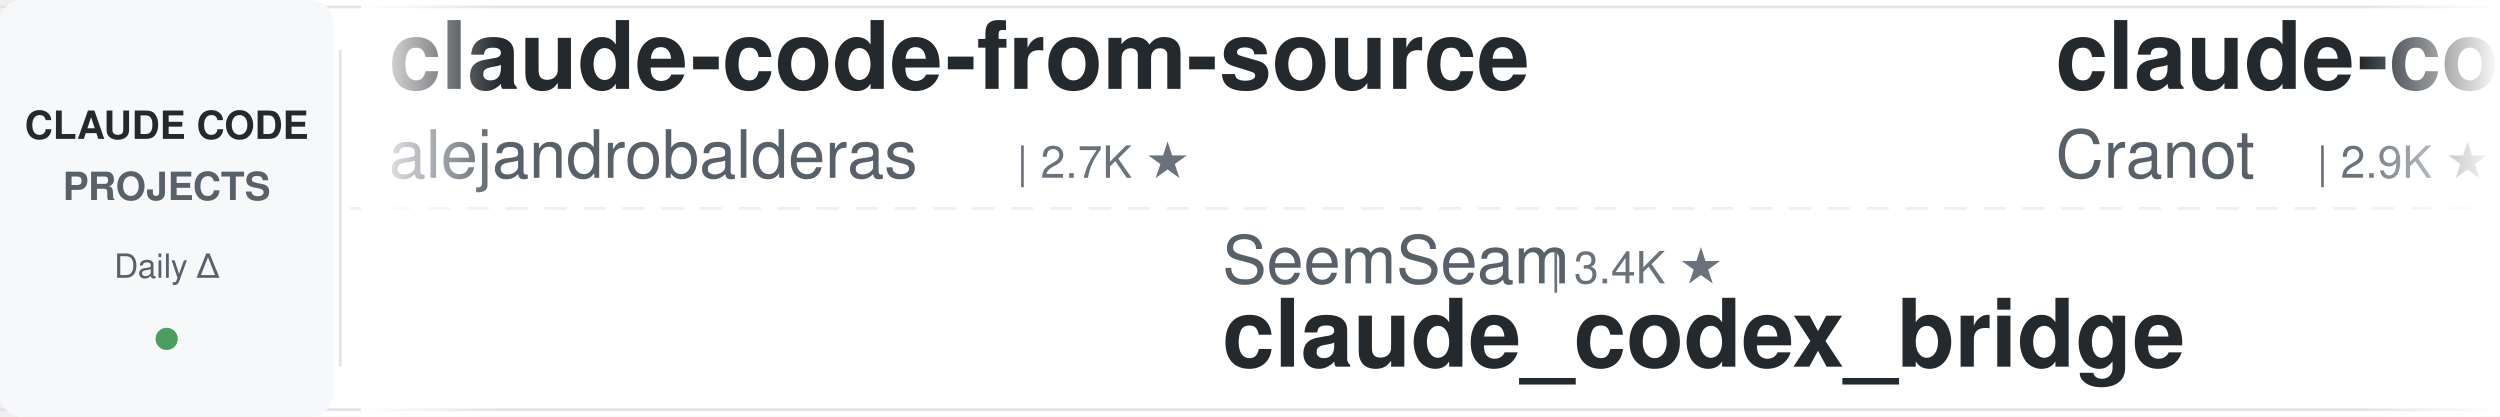
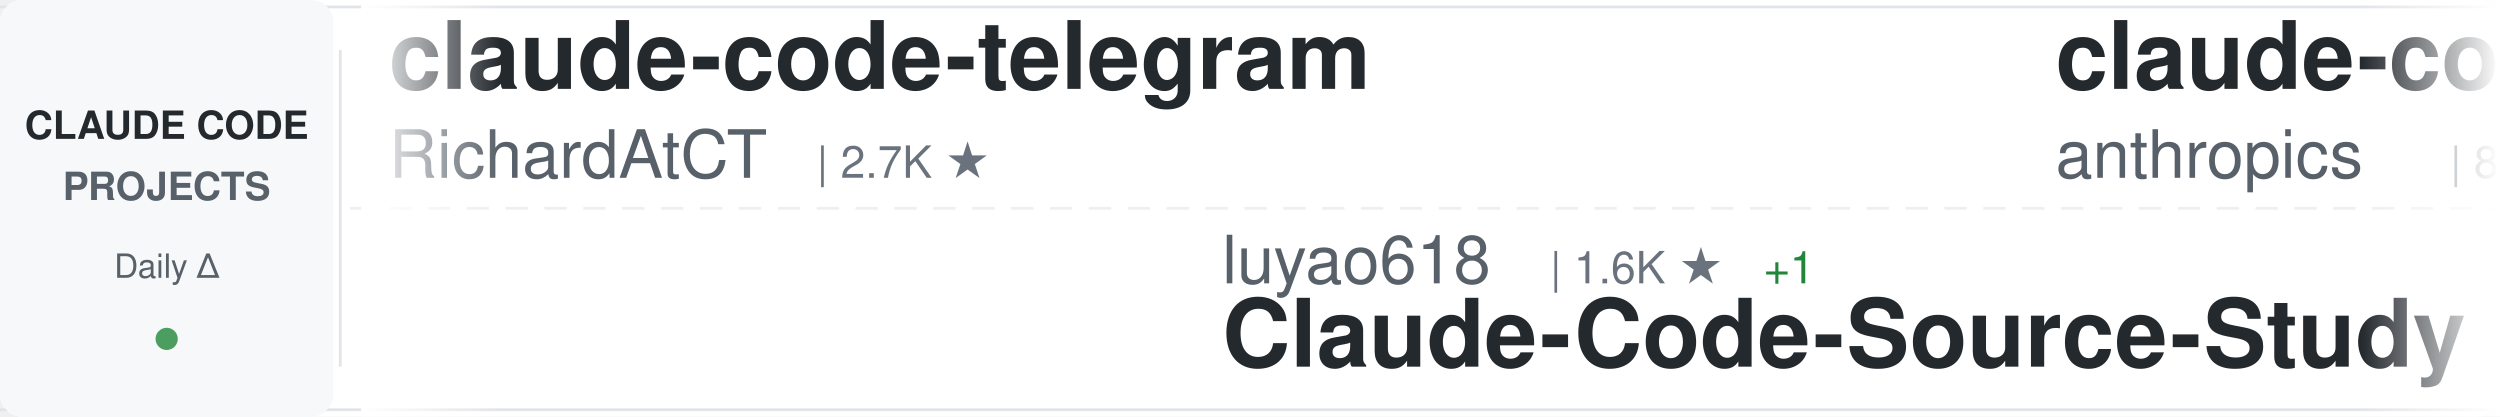
<svg xmlns="http://www.w3.org/2000/svg" width="900" height="150">
  <defs>
    <linearGradient id="awesomeLeftFade" x1="0%" y1="0%" x2="100%" y2="0%">
      <stop offset="0%" style="stop-color:#ffffff;stop-opacity:1" />
      <stop offset="100%" style="stop-color:#ffffff;stop-opacity:0" />
    </linearGradient>
    <linearGradient id="awesomeRightFade" x1="0%" y1="0%" x2="100%" y2="0%">
      <stop offset="0%" style="stop-color:#ffffff;stop-opacity:0" />
      <stop offset="100%" style="stop-color:#ffffff;stop-opacity:1" />
    </linearGradient>
  </defs>
  <rect width="900" height="150" fill="#ffffff" rx="8" />
  <rect x="0" y="2" width="900" height="1" fill="#e1e4e8" />
  <rect x="0" y="147" width="900" height="1" fill="#e1e4e8" />
  <line x1="0" y1="75" x2="900" y2="75" stroke="#e1e4e8" stroke-width="1" stroke-dasharray="8 6" opacity="0.6" />
  <rect x="0" y="0" width="120" height="150" fill="#f6f8fa" rx="8" />
  <text x="60" y="50" font-family="-apple-system, BlinkMacSystemFont, 'Segoe UI', Helvetica, Arial, sans-serif" font-size="14" font-weight="600" fill="#24292e" text-anchor="middle">CLAUDE CODE</text>
  <text x="60" y="72" font-family="-apple-system, BlinkMacSystemFont, 'Segoe UI', Helvetica, Arial, sans-serif" font-size="14" font-weight="600" fill="#586069" text-anchor="middle">PROJECTS</text>
  <text x="60" y="100" font-family="-apple-system, BlinkMacSystemFont, 'Segoe UI', Helvetica, Arial, sans-serif" font-size="12" font-weight="500" fill="#586069" text-anchor="middle">Daily Δ</text>
  <circle cx="60" cy="122" r="4" fill="#22863a" opacity="0.8" />
  <rect x="122" y="18" width="1" height="114" fill="#e1e4e8" />
  <clipPath id="awesomeTickerClip">
    <rect x="130" y="0" width="770" height="150" />
  </clipPath>
  <g clip-path="url(#awesomeTickerClip)">
    <g id="awesomeTickerItems">
      <animateTransform attributeName="transform" attributeType="XML" type="translate" from="0 0" to="-3000 0" dur="54s" repeatCount="indefinite" />
      <g transform="translate(0, 0)">
-         <text x="140" y="32" font-family="-apple-system, BlinkMacSystemFont, 'Segoe UI', Helvetica, Arial, sans-serif" font-size="34" font-weight="600" fill="#24292e">claude-code-from-source</text>
-         <text x="140" y="64" font-family="-apple-system, BlinkMacSystemFont, 'Segoe UI', Helvetica, Arial, sans-serif" font-size="24" font-weight="400" fill="#586069">alejandrobalderas</text>
-         <text x="366" y="64" font-family="-apple-system, BlinkMacSystemFont, 'Segoe UI', Helvetica, Arial, sans-serif" font-size="16" font-weight="500" fill="#6a737d">| 2.7K ★</text>
+         <text x="140" y="32" font-family="-apple-system, BlinkMacSystemFont, 'Segoe UI', Helvetica, Arial, sans-serif" font-size="34" font-weight="600" fill="#24292e">claude-code-telegram</text>
+         <text x="140" y="64" font-family="-apple-system, BlinkMacSystemFont, 'Segoe UI', Helvetica, Arial, sans-serif" font-size="24" font-weight="400" fill="#586069">RichardAtCT</text>
+         <text x="294" y="64" font-family="-apple-system, BlinkMacSystemFont, 'Segoe UI', Helvetica, Arial, sans-serif" font-size="16" font-weight="500" fill="#6a737d">| 2.7K ★</text>
      </g>
      <g transform="translate(300, 0)">
-         <text x="140" y="102" font-family="-apple-system, BlinkMacSystemFont, 'Segoe UI', Helvetica, Arial, sans-serif" font-size="24" font-weight="400" fill="#586069">SeemSeam</text>
-         <text x="258" y="102" font-family="-apple-system, BlinkMacSystemFont, 'Segoe UI', Helvetica, Arial, sans-serif" font-size="16" font-weight="500" fill="#6a737d">| 3.4K ★</text>
-         <text x="140" y="132" font-family="-apple-system, BlinkMacSystemFont, 'Segoe UI', Helvetica, Arial, sans-serif" font-size="34" font-weight="600" fill="#24292e">claude_codex_bridge</text>
+         <text x="140" y="102" font-family="-apple-system, BlinkMacSystemFont, 'Segoe UI', Helvetica, Arial, sans-serif" font-size="24" font-weight="400" fill="#586069">luyao618</text>
+         <text x="258" y="102" font-family="-apple-system, BlinkMacSystemFont, 'Segoe UI', Helvetica, Arial, sans-serif" font-size="16" font-weight="500" fill="#6a737d">| 1.6K ★</text>
+         <text x="335" y="102" font-family="-apple-system, BlinkMacSystemFont, 'Segoe UI', Helvetica, Arial, sans-serif" font-size="16" font-weight="500" fill="#22863a"> +1</text>
+         <text x="140" y="132" font-family="-apple-system, BlinkMacSystemFont, 'Segoe UI', Helvetica, Arial, sans-serif" font-size="34" font-weight="600" fill="#24292e">Claude-Code-Source-Study</text>
      </g>
      <g transform="translate(600, 0)">
-         <text x="140" y="32" font-family="-apple-system, BlinkMacSystemFont, 'Segoe UI', Helvetica, Arial, sans-serif" font-size="34" font-weight="600" fill="#24292e">claude-code-guide</text>
-         <text x="140" y="64" font-family="-apple-system, BlinkMacSystemFont, 'Segoe UI', Helvetica, Arial, sans-serif" font-size="24" font-weight="400" fill="#586069">Cranot</text>
-         <text x="234" y="64" font-family="-apple-system, BlinkMacSystemFont, 'Segoe UI', Helvetica, Arial, sans-serif" font-size="16" font-weight="500" fill="#6a737d">| 2.9K ★</text>
+         <text x="140" y="32" font-family="-apple-system, BlinkMacSystemFont, 'Segoe UI', Helvetica, Arial, sans-serif" font-size="34" font-weight="600" fill="#24292e">claude-code-action</text>
+         <text x="140" y="64" font-family="-apple-system, BlinkMacSystemFont, 'Segoe UI', Helvetica, Arial, sans-serif" font-size="24" font-weight="400" fill="#586069">anthropics</text>
+         <text x="282" y="64" font-family="-apple-system, BlinkMacSystemFont, 'Segoe UI', Helvetica, Arial, sans-serif" font-size="16" font-weight="500" fill="#6a737d">| 8.5K ★</text>
      </g>
      <g transform="translate(900, 0)">
-         <text x="140" y="102" font-family="-apple-system, BlinkMacSystemFont, 'Segoe UI', Helvetica, Arial, sans-serif" font-size="24" font-weight="400" fill="#586069">sugyan</text>
-         <text x="234" y="102" font-family="-apple-system, BlinkMacSystemFont, 'Segoe UI', Helvetica, Arial, sans-serif" font-size="16" font-weight="500" fill="#6a737d">| 1.1K ★</text>
-         <text x="140" y="132" font-family="-apple-system, BlinkMacSystemFont, 'Segoe UI', Helvetica, Arial, sans-serif" font-size="34" font-weight="600" fill="#24292e">claude-code-webui</text>
+         <text x="140" y="102" font-family="-apple-system, BlinkMacSystemFont, 'Segoe UI', Helvetica, Arial, sans-serif" font-size="24" font-weight="400" fill="#586069">liuup</text>
+         <text x="222" y="102" font-family="-apple-system, BlinkMacSystemFont, 'Segoe UI', Helvetica, Arial, sans-serif" font-size="16" font-weight="500" fill="#6a737d">| 3.7K ★</text>
+         <text x="140" y="132" font-family="-apple-system, BlinkMacSystemFont, 'Segoe UI', Helvetica, Arial, sans-serif" font-size="34" font-weight="600" fill="#24292e">claude-code-analysis</text>
      </g>
      <g transform="translate(1200, 0)">
-         <text x="140" y="32" font-family="-apple-system, BlinkMacSystemFont, 'Segoe UI', Helvetica, Arial, sans-serif" font-size="34" font-weight="600" fill="#24292e">claude-code-cli</text>
-         <text x="140" y="64" font-family="-apple-system, BlinkMacSystemFont, 'Segoe UI', Helvetica, Arial, sans-serif" font-size="24" font-weight="400" fill="#586069">huangserva</text>
-         <text x="282" y="64" font-family="-apple-system, BlinkMacSystemFont, 'Segoe UI', Helvetica, Arial, sans-serif" font-size="16" font-weight="500" fill="#6a737d">| 622 ★</text>
+         <text x="140" y="32" font-family="-apple-system, BlinkMacSystemFont, 'Segoe UI', Helvetica, Arial, sans-serif" font-size="34" font-weight="600" fill="#24292e">claude-code-rust</text>
+         <text x="140" y="64" font-family="-apple-system, BlinkMacSystemFont, 'Segoe UI', Helvetica, Arial, sans-serif" font-size="24" font-weight="400" fill="#586069">lorryjovens-hub</text>
+         <text x="342" y="64" font-family="-apple-system, BlinkMacSystemFont, 'Segoe UI', Helvetica, Arial, sans-serif" font-size="16" font-weight="500" fill="#6a737d">| 1.7K ★</text>
      </g>
      <g transform="translate(1500, 0)">
-         <text x="140" y="102" font-family="-apple-system, BlinkMacSystemFont, 'Segoe UI', Helvetica, Arial, sans-serif" font-size="24" font-weight="400" fill="#586069">pedrohcgs</text>
-         <text x="270" y="102" font-family="-apple-system, BlinkMacSystemFont, 'Segoe UI', Helvetica, Arial, sans-serif" font-size="16" font-weight="500" fill="#6a737d">| 1.4K ★</text>
-         <text x="140" y="132" font-family="-apple-system, BlinkMacSystemFont, 'Segoe UI', Helvetica, Arial, sans-serif" font-size="34" font-weight="600" fill="#24292e">claude-code-my-workflow</text>
+         <text x="140" y="102" font-family="-apple-system, BlinkMacSystemFont, 'Segoe UI', Helvetica, Arial, sans-serif" font-size="24" font-weight="400" fill="#586069">disler</text>
+         <text x="234" y="102" font-family="-apple-system, BlinkMacSystemFont, 'Segoe UI', Helvetica, Arial, sans-serif" font-size="16" font-weight="500" fill="#6a737d">| 3.9K ★</text>
+         <text x="140" y="132" font-family="-apple-system, BlinkMacSystemFont, 'Segoe UI', Helvetica, Arial, sans-serif" font-size="34" font-weight="600" fill="#24292e">claude-code-hooks-master...</text>
      </g>
      <g transform="translate(1800, 0)">
-         <text x="140" y="32" font-family="-apple-system, BlinkMacSystemFont, 'Segoe UI', Helvetica, Arial, sans-serif" font-size="34" font-weight="600" fill="#24292e">claude-code-ultimate-gui...</text>
-         <text x="140" y="64" font-family="-apple-system, BlinkMacSystemFont, 'Segoe UI', Helvetica, Arial, sans-serif" font-size="24" font-weight="400" fill="#586069">FlorianBruniaux</text>
-         <text x="342" y="64" font-family="-apple-system, BlinkMacSystemFont, 'Segoe UI', Helvetica, Arial, sans-serif" font-size="16" font-weight="500" fill="#6a737d">| 5.7K ★</text>
+         <text x="140" y="32" font-family="-apple-system, BlinkMacSystemFont, 'Segoe UI', Helvetica, Arial, sans-serif" font-size="34" font-weight="600" fill="#24292e">ClaudeCodeAgents</text>
+         <text x="140" y="64" font-family="-apple-system, BlinkMacSystemFont, 'Segoe UI', Helvetica, Arial, sans-serif" font-size="24" font-weight="400" fill="#586069">darcyegb</text>
+         <text x="258" y="64" font-family="-apple-system, BlinkMacSystemFont, 'Segoe UI', Helvetica, Arial, sans-serif" font-size="16" font-weight="500" fill="#6a737d">| 755 ★</text>
+         <text x="326" y="64" font-family="-apple-system, BlinkMacSystemFont, 'Segoe UI', Helvetica, Arial, sans-serif" font-size="16" font-weight="500" fill="#22863a"> +2</text>
      </g>
      <g transform="translate(2100, 0)">
-         <text x="140" y="102" font-family="-apple-system, BlinkMacSystemFont, 'Segoe UI', Helvetica, Arial, sans-serif" font-size="24" font-weight="400" fill="#586069">Windy3f3f3f3f</text>
-         <text x="318" y="102" font-family="-apple-system, BlinkMacSystemFont, 'Segoe UI', Helvetica, Arial, sans-serif" font-size="16" font-weight="500" fill="#6a737d">| 2.5K ★</text>
-         <text x="395" y="102" font-family="-apple-system, BlinkMacSystemFont, 'Segoe UI', Helvetica, Arial, sans-serif" font-size="16" font-weight="500" fill="#22863a"> +1</text>
-         <text x="140" y="132" font-family="-apple-system, BlinkMacSystemFont, 'Segoe UI', Helvetica, Arial, sans-serif" font-size="34" font-weight="600" fill="#24292e">claude-code-from-scratch</text>
+         <text x="140" y="102" font-family="-apple-system, BlinkMacSystemFont, 'Segoe UI', Helvetica, Arial, sans-serif" font-size="24" font-weight="400" fill="#586069">ChinaSiro</text>
+         <text x="270" y="102" font-family="-apple-system, BlinkMacSystemFont, 'Segoe UI', Helvetica, Arial, sans-serif" font-size="16" font-weight="500" fill="#6a737d">| 9.6K ★</text>
+         <text x="347" y="102" font-family="-apple-system, BlinkMacSystemFont, 'Segoe UI', Helvetica, Arial, sans-serif" font-size="16" font-weight="500" fill="#cb2431"> -1</text>
+         <text x="140" y="132" font-family="-apple-system, BlinkMacSystemFont, 'Segoe UI', Helvetica, Arial, sans-serif" font-size="34" font-weight="600" fill="#24292e">claude-code-sourcemap</text>
      </g>
      <g transform="translate(2400, 0)">
-         <text x="140" y="32" font-family="-apple-system, BlinkMacSystemFont, 'Segoe UI', Helvetica, Arial, sans-serif" font-size="34" font-weight="600" fill="#24292e">Claude-code</text>
-         <text x="140" y="64" font-family="-apple-system, BlinkMacSystemFont, 'Segoe UI', Helvetica, Arial, sans-serif" font-size="24" font-weight="400" fill="#586069">fazxes</text>
-         <text x="234" y="64" font-family="-apple-system, BlinkMacSystemFont, 'Segoe UI', Helvetica, Arial, sans-serif" font-size="16" font-weight="500" fill="#6a737d">| 230 ★</text>
+         <text x="140" y="32" font-family="-apple-system, BlinkMacSystemFont, 'Segoe UI', Helvetica, Arial, sans-serif" font-size="34" font-weight="600" fill="#24292e">claude_codex_bridge</text>
+         <text x="140" y="64" font-family="-apple-system, BlinkMacSystemFont, 'Segoe UI', Helvetica, Arial, sans-serif" font-size="24" font-weight="400" fill="#586069">SeemSeam</text>
+         <text x="258" y="64" font-family="-apple-system, BlinkMacSystemFont, 'Segoe UI', Helvetica, Arial, sans-serif" font-size="16" font-weight="500" fill="#6a737d">| 3.4K ★</text>
      </g>
      <g transform="translate(2700, 0)">
-         <text x="140" y="102" font-family="-apple-system, BlinkMacSystemFont, 'Segoe UI', Helvetica, Arial, sans-serif" font-size="24" font-weight="400" fill="#586069">zstmfhy</text>
-         <text x="246" y="102" font-family="-apple-system, BlinkMacSystemFont, 'Segoe UI', Helvetica, Arial, sans-serif" font-size="16" font-weight="500" fill="#6a737d">| 190 ★</text>
-         <text x="140" y="132" font-family="-apple-system, BlinkMacSystemFont, 'Segoe UI', Helvetica, Arial, sans-serif" font-size="34" font-weight="600" fill="#24292e">Claude-code</text>
+         <text x="140" y="102" font-family="-apple-system, BlinkMacSystemFont, 'Segoe UI', Helvetica, Arial, sans-serif" font-size="24" font-weight="400" fill="#586069">xu-xiang</text>
+         <text x="258" y="102" font-family="-apple-system, BlinkMacSystemFont, 'Segoe UI', Helvetica, Arial, sans-serif" font-size="16" font-weight="500" fill="#6a737d">| 1.8K ★</text>
+         <text x="140" y="132" font-family="-apple-system, BlinkMacSystemFont, 'Segoe UI', Helvetica, Arial, sans-serif" font-size="34" font-weight="600" fill="#24292e">everything-claude-code-z...</text>
      </g>
      <g transform="translate(3000, 0)">
-         <text x="140" y="32" font-family="-apple-system, BlinkMacSystemFont, 'Segoe UI', Helvetica, Arial, sans-serif" font-size="34" font-weight="600" fill="#24292e">claude-code-from-source</text>
-         <text x="140" y="64" font-family="-apple-system, BlinkMacSystemFont, 'Segoe UI', Helvetica, Arial, sans-serif" font-size="24" font-weight="400" fill="#586069">alejandrobalderas</text>
-         <text x="366" y="64" font-family="-apple-system, BlinkMacSystemFont, 'Segoe UI', Helvetica, Arial, sans-serif" font-size="16" font-weight="500" fill="#6a737d">| 2.7K ★</text>
+         <text x="140" y="32" font-family="-apple-system, BlinkMacSystemFont, 'Segoe UI', Helvetica, Arial, sans-serif" font-size="34" font-weight="600" fill="#24292e">claude-code-telegram</text>
+         <text x="140" y="64" font-family="-apple-system, BlinkMacSystemFont, 'Segoe UI', Helvetica, Arial, sans-serif" font-size="24" font-weight="400" fill="#586069">RichardAtCT</text>
+         <text x="294" y="64" font-family="-apple-system, BlinkMacSystemFont, 'Segoe UI', Helvetica, Arial, sans-serif" font-size="16" font-weight="500" fill="#6a737d">| 2.7K ★</text>
      </g>
      <g transform="translate(3300, 0)">
-         <text x="140" y="102" font-family="-apple-system, BlinkMacSystemFont, 'Segoe UI', Helvetica, Arial, sans-serif" font-size="24" font-weight="400" fill="#586069">SeemSeam</text>
-         <text x="258" y="102" font-family="-apple-system, BlinkMacSystemFont, 'Segoe UI', Helvetica, Arial, sans-serif" font-size="16" font-weight="500" fill="#6a737d">| 3.4K ★</text>
-         <text x="140" y="132" font-family="-apple-system, BlinkMacSystemFont, 'Segoe UI', Helvetica, Arial, sans-serif" font-size="34" font-weight="600" fill="#24292e">claude_codex_bridge</text>
+         <text x="140" y="102" font-family="-apple-system, BlinkMacSystemFont, 'Segoe UI', Helvetica, Arial, sans-serif" font-size="24" font-weight="400" fill="#586069">luyao618</text>
+         <text x="258" y="102" font-family="-apple-system, BlinkMacSystemFont, 'Segoe UI', Helvetica, Arial, sans-serif" font-size="16" font-weight="500" fill="#6a737d">| 1.6K ★</text>
+         <text x="335" y="102" font-family="-apple-system, BlinkMacSystemFont, 'Segoe UI', Helvetica, Arial, sans-serif" font-size="16" font-weight="500" fill="#22863a"> +1</text>
+         <text x="140" y="132" font-family="-apple-system, BlinkMacSystemFont, 'Segoe UI', Helvetica, Arial, sans-serif" font-size="34" font-weight="600" fill="#24292e">Claude-Code-Source-Study</text>
      </g>
      <g transform="translate(3600, 0)">
-         <text x="140" y="32" font-family="-apple-system, BlinkMacSystemFont, 'Segoe UI', Helvetica, Arial, sans-serif" font-size="34" font-weight="600" fill="#24292e">claude-code-guide</text>
-         <text x="140" y="64" font-family="-apple-system, BlinkMacSystemFont, 'Segoe UI', Helvetica, Arial, sans-serif" font-size="24" font-weight="400" fill="#586069">Cranot</text>
-         <text x="234" y="64" font-family="-apple-system, BlinkMacSystemFont, 'Segoe UI', Helvetica, Arial, sans-serif" font-size="16" font-weight="500" fill="#6a737d">| 2.9K ★</text>
+         <text x="140" y="32" font-family="-apple-system, BlinkMacSystemFont, 'Segoe UI', Helvetica, Arial, sans-serif" font-size="34" font-weight="600" fill="#24292e">claude-code-action</text>
+         <text x="140" y="64" font-family="-apple-system, BlinkMacSystemFont, 'Segoe UI', Helvetica, Arial, sans-serif" font-size="24" font-weight="400" fill="#586069">anthropics</text>
+         <text x="282" y="64" font-family="-apple-system, BlinkMacSystemFont, 'Segoe UI', Helvetica, Arial, sans-serif" font-size="16" font-weight="500" fill="#6a737d">| 8.5K ★</text>
      </g>
      <g transform="translate(3900, 0)">
-         <text x="140" y="102" font-family="-apple-system, BlinkMacSystemFont, 'Segoe UI', Helvetica, Arial, sans-serif" font-size="24" font-weight="400" fill="#586069">sugyan</text>
-         <text x="234" y="102" font-family="-apple-system, BlinkMacSystemFont, 'Segoe UI', Helvetica, Arial, sans-serif" font-size="16" font-weight="500" fill="#6a737d">| 1.1K ★</text>
-         <text x="140" y="132" font-family="-apple-system, BlinkMacSystemFont, 'Segoe UI', Helvetica, Arial, sans-serif" font-size="34" font-weight="600" fill="#24292e">claude-code-webui</text>
+         <text x="140" y="102" font-family="-apple-system, BlinkMacSystemFont, 'Segoe UI', Helvetica, Arial, sans-serif" font-size="24" font-weight="400" fill="#586069">liuup</text>
+         <text x="222" y="102" font-family="-apple-system, BlinkMacSystemFont, 'Segoe UI', Helvetica, Arial, sans-serif" font-size="16" font-weight="500" fill="#6a737d">| 3.7K ★</text>
+         <text x="140" y="132" font-family="-apple-system, BlinkMacSystemFont, 'Segoe UI', Helvetica, Arial, sans-serif" font-size="34" font-weight="600" fill="#24292e">claude-code-analysis</text>
      </g>
    </g>
  </g>
  <rect x="130" y="0" width="50" height="150" fill="url(#awesomeLeftFade)" />
  <rect x="850" y="0" width="50" height="150" fill="url(#awesomeRightFade)" />
</svg>
